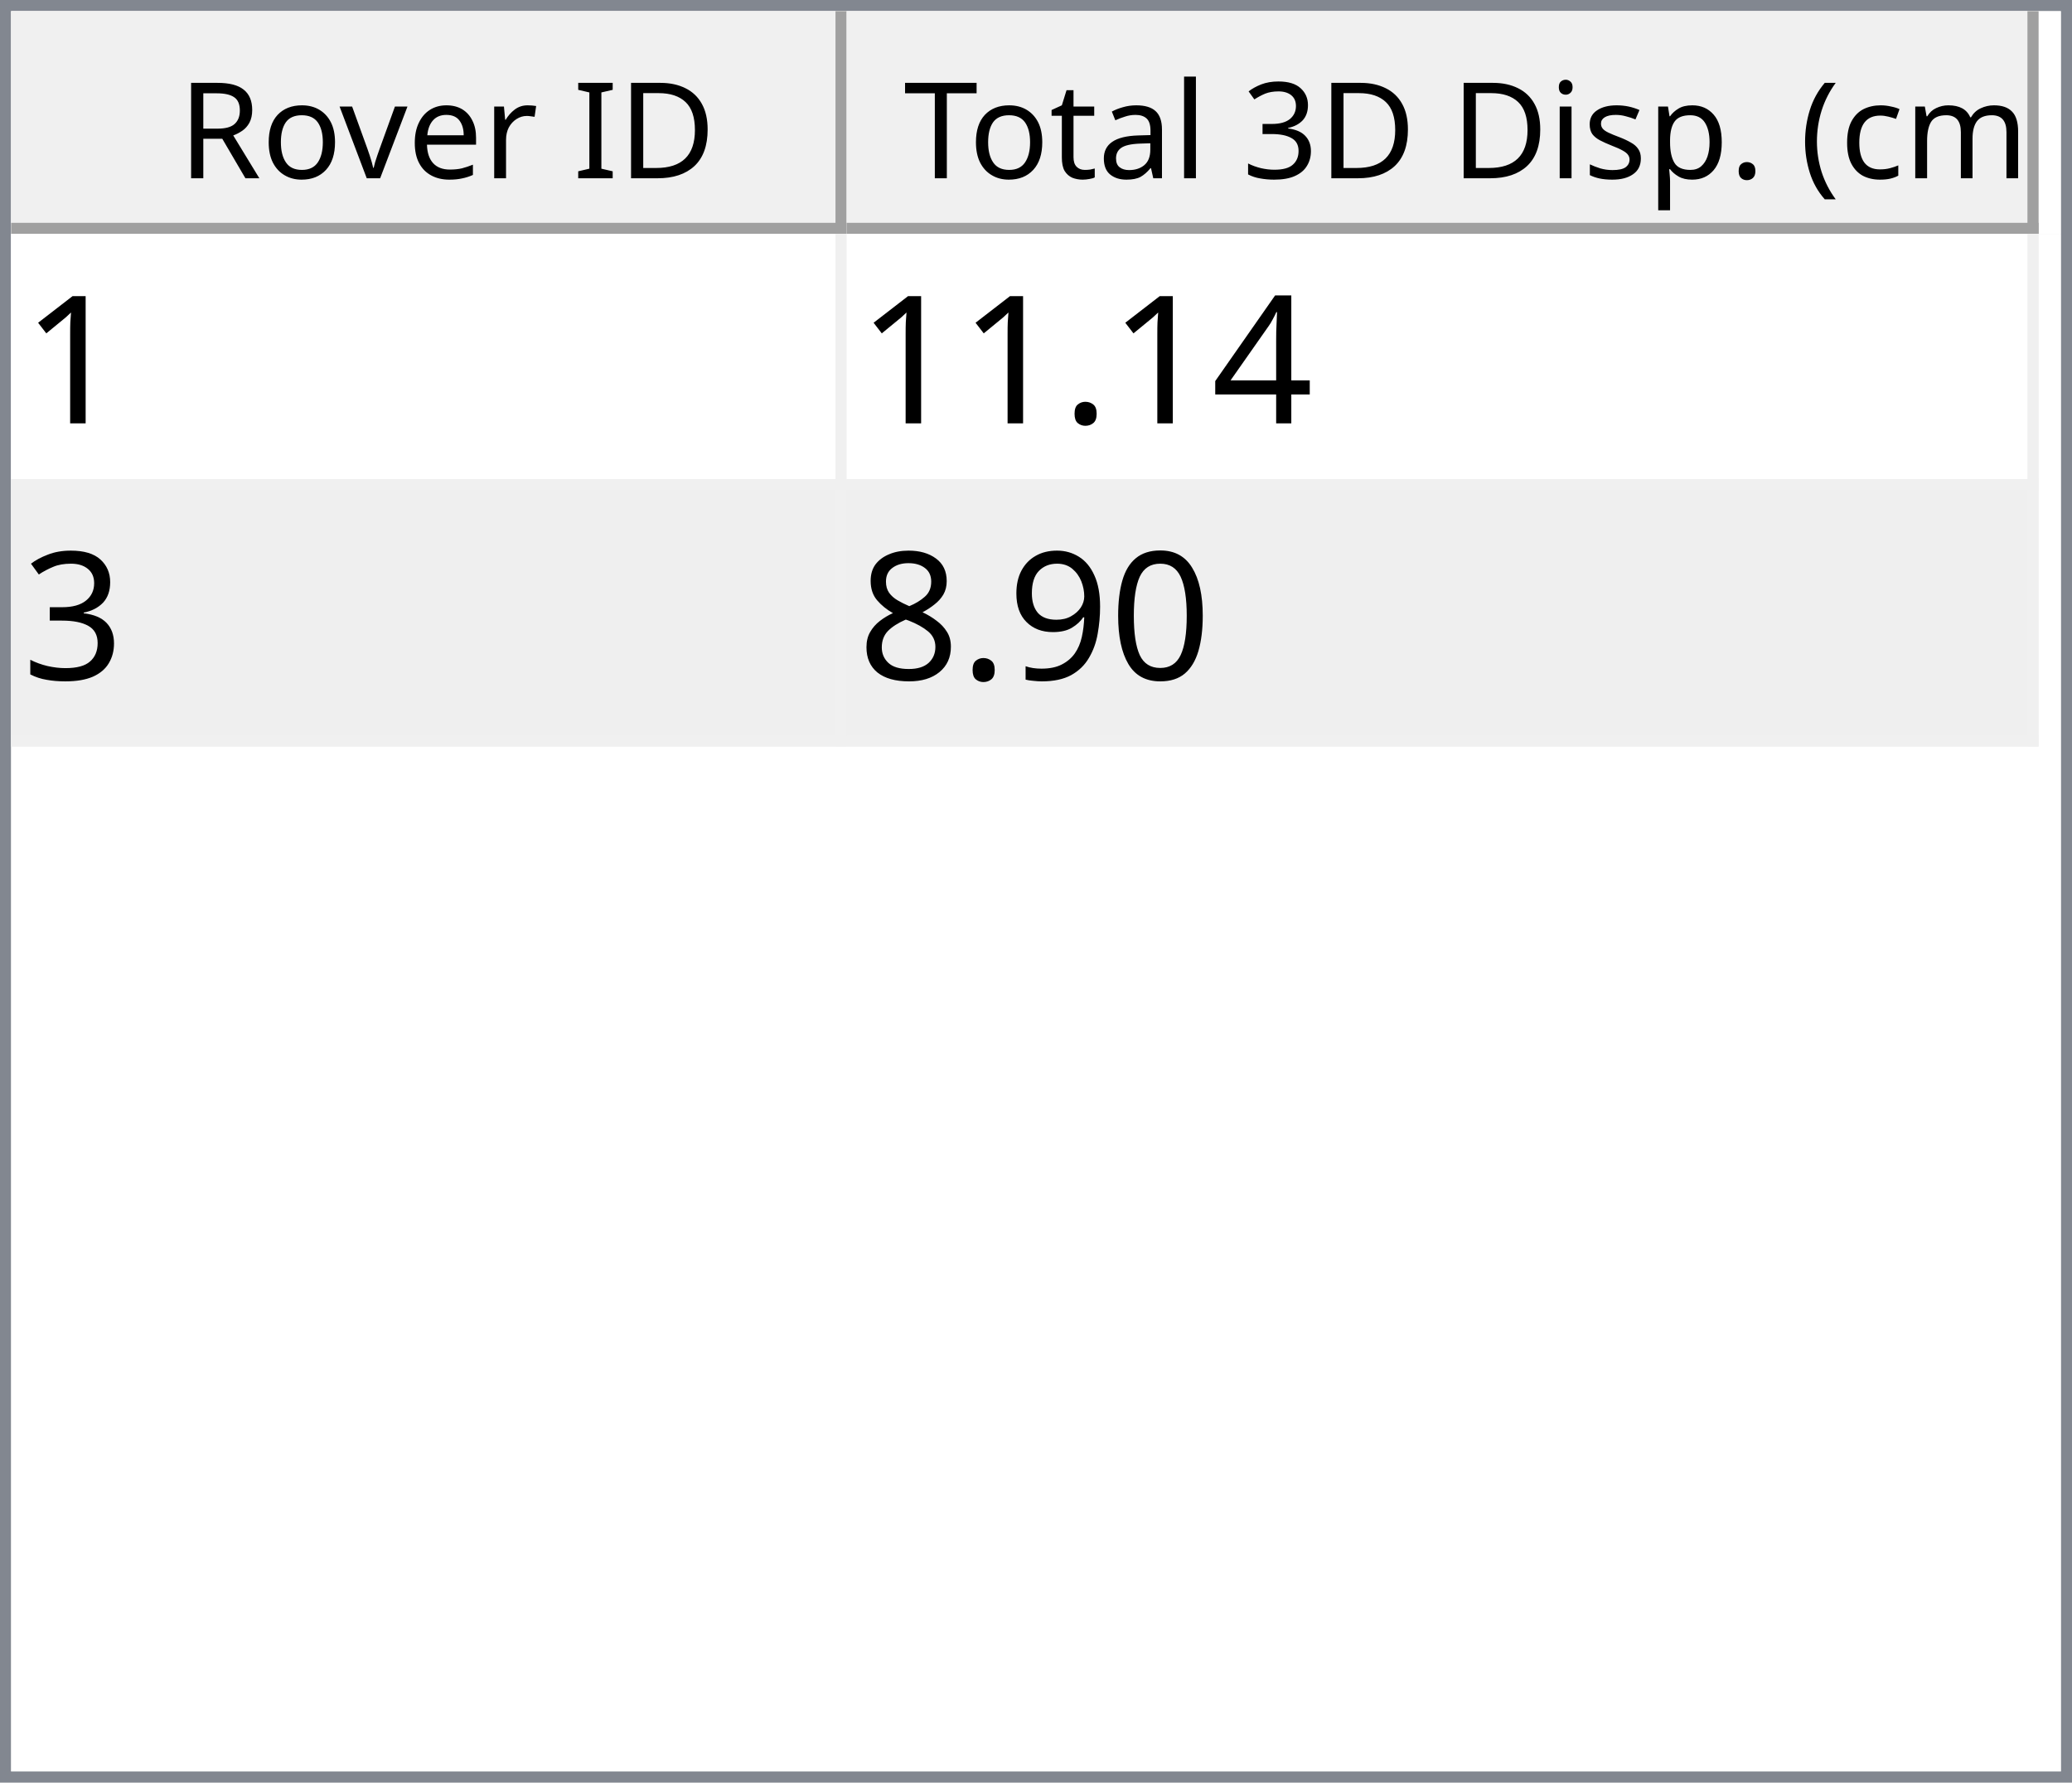
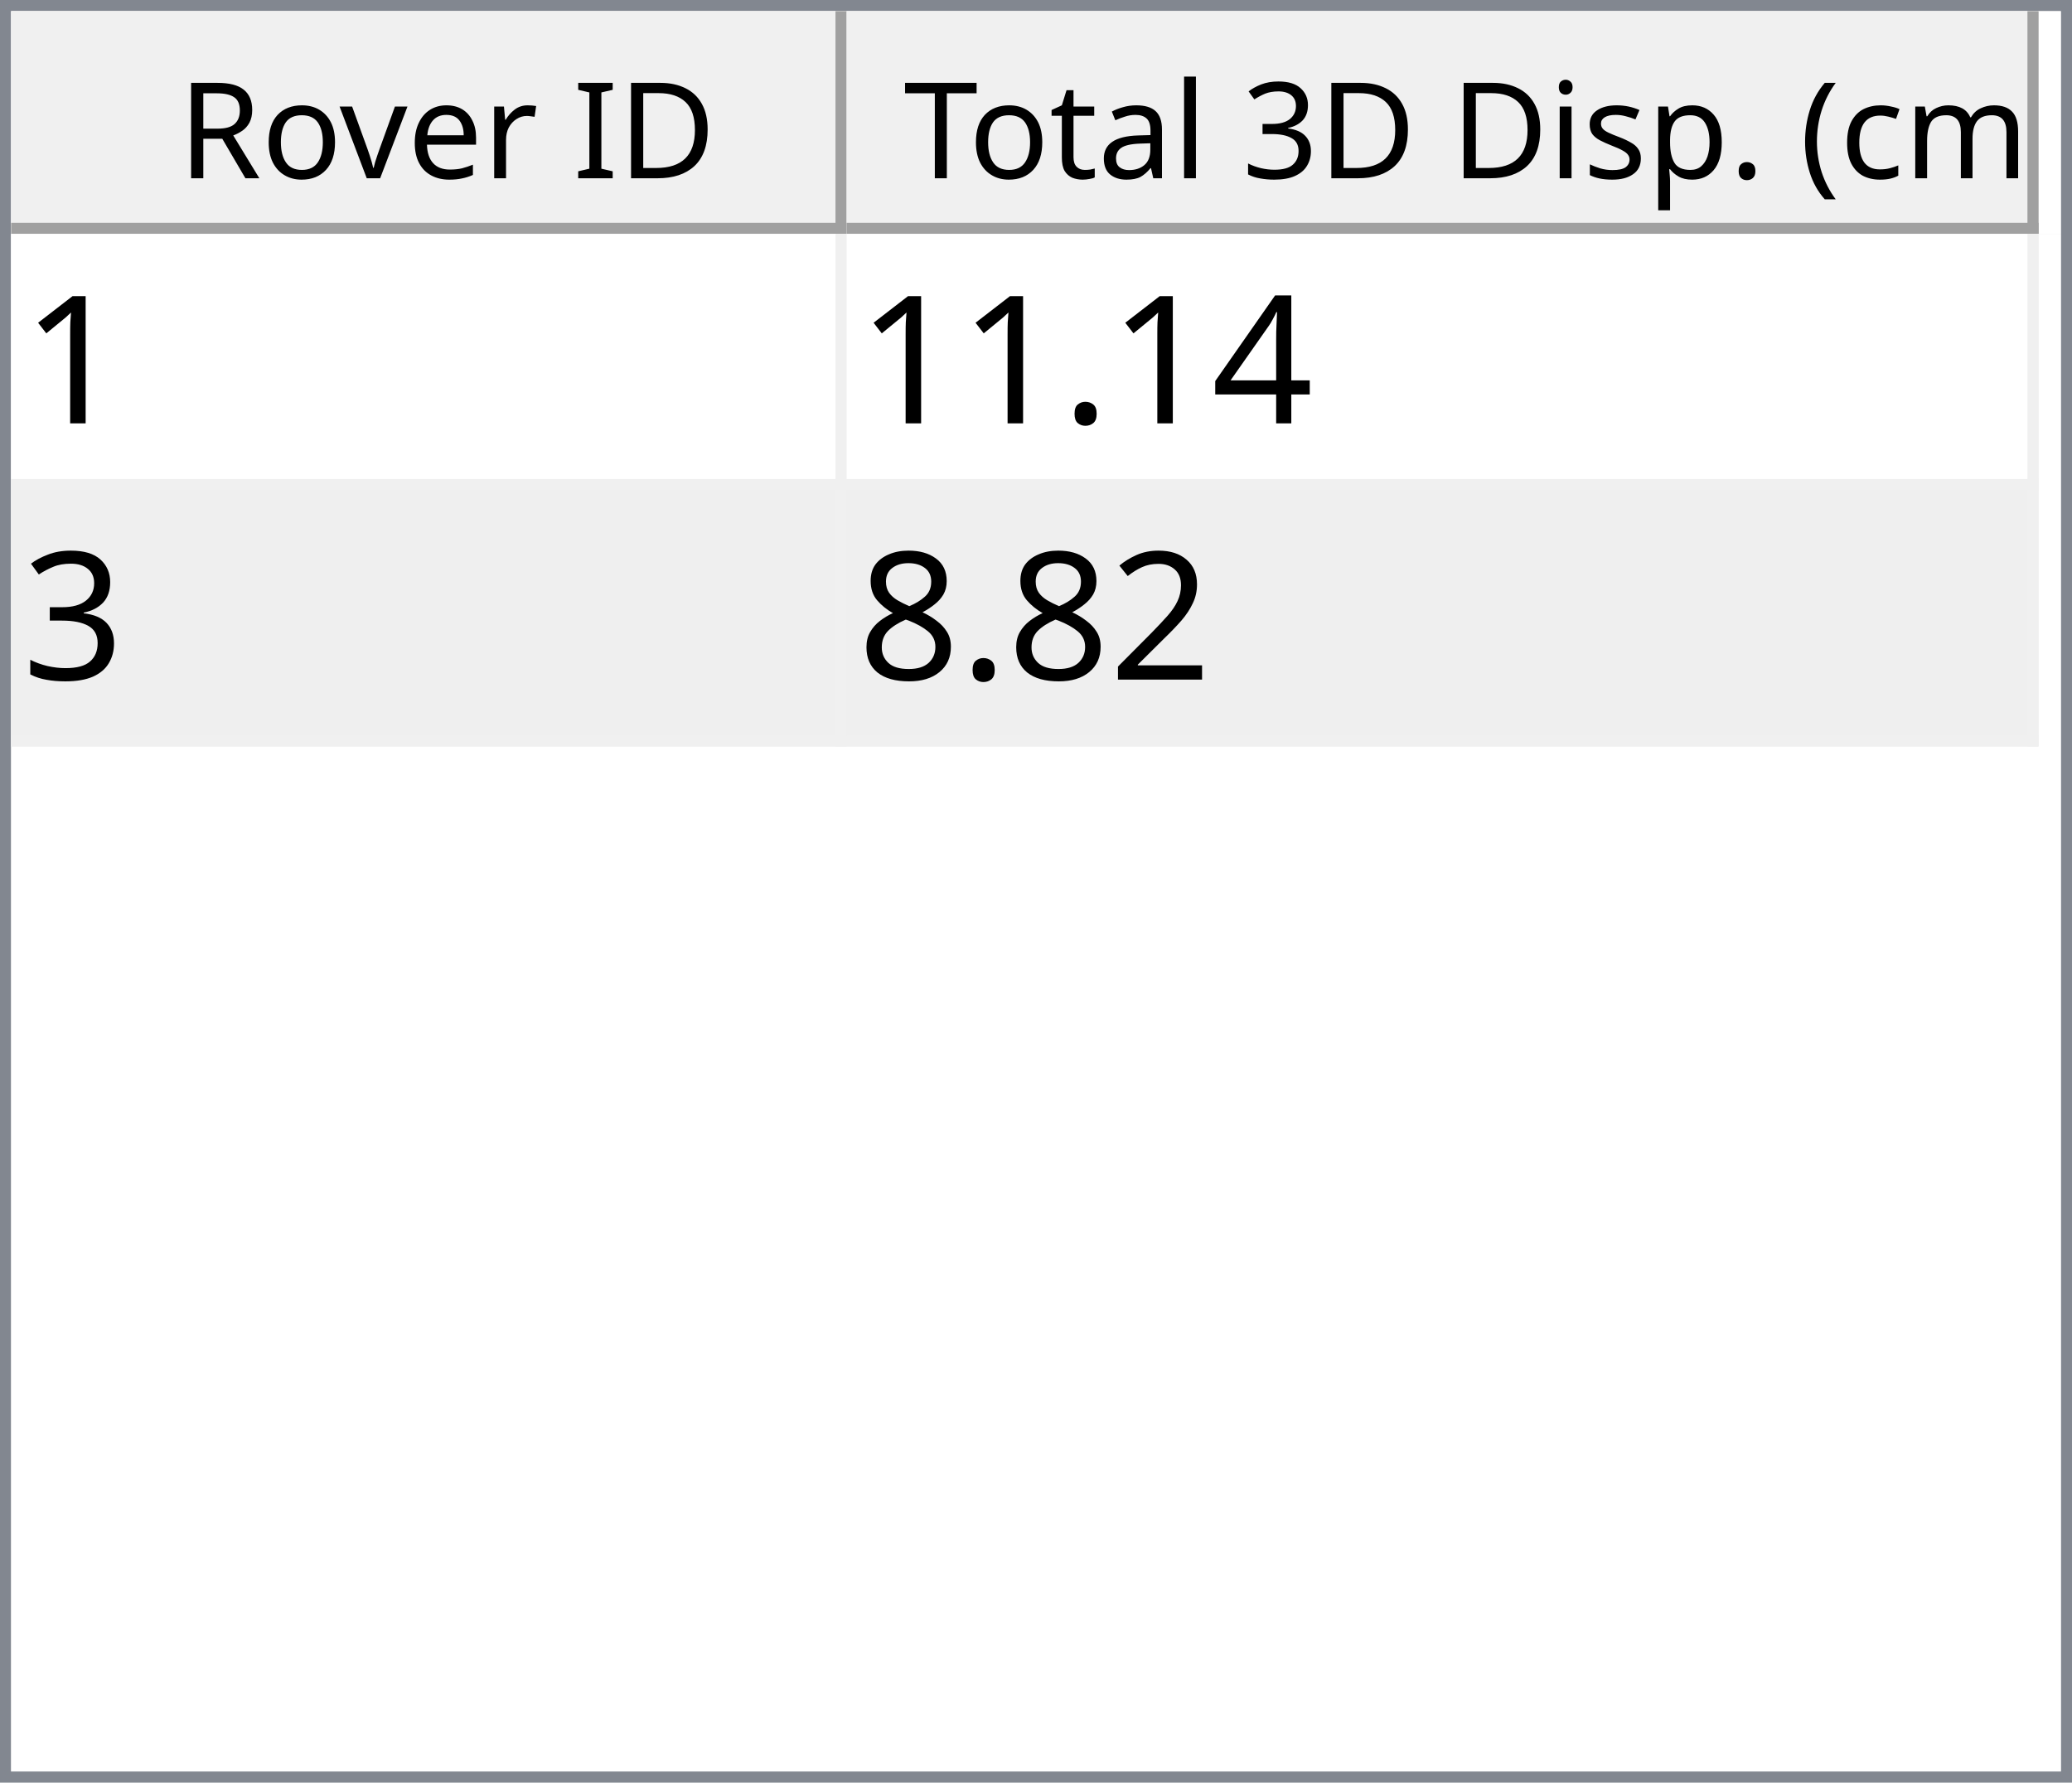
<svg xmlns="http://www.w3.org/2000/svg" style="fill-opacity:1; color-rendering:auto; color-interpolation:auto; text-rendering:auto; stroke:black; stroke-linecap:square; stroke-miterlimit:10; shape-rendering:auto; stroke-opacity:1; fill:black; stroke-dasharray:none; font-weight:normal; stroke-width:1; font-family:'Dialog'; font-style:normal; stroke-linejoin:miter; font-size:12px; stroke-dashoffset:0; image-rendering:auto;" width="186" height="160">
  <defs id="genericDefs" />
  <g>
    <defs id="defs1">
      <clipPath clipPathUnits="userSpaceOnUse" id="clipPath1">
        <path d="M0 0 L186 0 L186 160 L0 160 L0 0 Z" />
      </clipPath>
      <clipPath clipPathUnits="userSpaceOnUse" id="clipPath2">
        <path d="M0 0 L0 160 L186 160 L186 0 Z" />
      </clipPath>
      <clipPath clipPathUnits="userSpaceOnUse" id="clipPath3">
        <path d="M0 0 L0 20 L184 20 L184 0 Z" />
      </clipPath>
      <clipPath clipPathUnits="userSpaceOnUse" id="clipPath4">
        <path d="M0 0 L0 20 L75 20 L75 0 Z" />
      </clipPath>
      <clipPath clipPathUnits="userSpaceOnUse" id="clipPath5">
        <path d="M1 1 L1 19 L74 19 L74 1 Z" />
      </clipPath>
      <clipPath clipPathUnits="userSpaceOnUse" id="clipPath6">
        <path d="M0 0 L0 18 L73 18 L73 0 Z" />
      </clipPath>
      <clipPath clipPathUnits="userSpaceOnUse" id="clipPath7">
        <path d="M-0.5 -0.5 L-0.5 19.5 L74.5 19.5 L74.5 -0.5 Z" />
      </clipPath>
      <clipPath clipPathUnits="userSpaceOnUse" id="clipPath8">
        <path d="M0 0 L0 20 L107 20 L107 0 Z" />
      </clipPath>
      <clipPath clipPathUnits="userSpaceOnUse" id="clipPath9">
        <path d="M1 1 L1 19 L106 19 L106 1 Z" />
      </clipPath>
      <clipPath clipPathUnits="userSpaceOnUse" id="clipPath10">
        <path d="M0 0 L0 18 L105 18 L105 0 Z" />
      </clipPath>
      <clipPath clipPathUnits="userSpaceOnUse" id="clipPath11">
        <path d="M-0.5 -0.5 L-0.5 19.5 L106.5 19.5 L106.5 -0.5 Z" />
      </clipPath>
      <clipPath clipPathUnits="userSpaceOnUse" id="clipPath12">
        <path d="M0 0 L0 138 L184 138 L184 0 Z" />
      </clipPath>
      <clipPath clipPathUnits="userSpaceOnUse" id="clipPath13">
        <path d="M0 0 L0 46 L182 46 L182 0 Z" />
      </clipPath>
      <clipPath clipPathUnits="userSpaceOnUse" id="clipPath14">
        <path d="M-0.5 -0.5 L-0.5 45.5 L181.5 45.5 L181.5 -0.5 Z" />
      </clipPath>
      <clipPath clipPathUnits="userSpaceOnUse" id="clipPath15">
        <path d="M0 0 L0 22 L74 22 L74 0 Z" />
      </clipPath>
      <clipPath clipPathUnits="userSpaceOnUse" id="clipPath16">
        <path d="M0 0 L0 22 L106 22 L106 0 Z" />
      </clipPath>
      <font horiz-adv-x="64.551" id="font1">
        <font-face ascent="107.91" descent="25.098" units-per-em="100" style="font-style:normal; font-family:Segoe UI; font-weight:normal;" />
        <missing-glyph horiz-adv-x="64.551" d="M8.109 0 L8.109 68.266 L56.453 68.266 L56.453 0 L8.109 0 ZM15.328 7.234 L49.219 7.234 L49.219 61.031 L15.328 61.031 L15.328 7.234 Z" />
        <glyph unicode="D" horiz-adv-x="70.117" d="M9.188 0 L9.188 70.016 L28.516 70.016 Q65.531 70.016 65.531 35.891 Q65.531 19.672 55.25 9.836 Q44.969 0 27.734 0 L9.188 0 ZM17.391 62.594 L17.391 7.422 L27.828 7.422 Q41.609 7.422 49.273 14.797 Q56.938 22.172 56.938 35.688 Q56.938 62.594 28.328 62.594 L17.391 62.594 Z" />
        <glyph unicode="I" horiz-adv-x="26.611" d="M17.391 0 L9.188 0 L9.188 70.016 L17.391 70.016 L17.391 0 Z" />
        <glyph unicode=" " horiz-adv-x="27.393" d="" />
        <glyph unicode="r" horiz-adv-x="34.766" d="M34.188 41.891 Q32.078 43.5 28.125 43.5 Q23 43.5 19.555 38.672 Q16.109 33.844 16.109 25.484 L16.109 0 L8.109 0 L8.109 50 L16.109 50 L16.109 39.703 L16.312 39.703 Q18.016 44.969 21.531 47.922 Q25.047 50.875 29.391 50.875 Q32.516 50.875 34.188 50.203 L34.188 41.891 Z" />
        <glyph unicode="e" horiz-adv-x="52.295" d="M48.297 23 L12.984 23 Q13.188 14.656 17.484 10.109 Q21.781 5.562 29.297 5.562 Q37.75 5.562 44.828 11.141 L44.828 3.609 Q38.234 -1.172 27.391 -1.172 Q16.797 -1.172 10.742 5.641 Q4.688 12.453 4.688 24.812 Q4.688 36.469 11.305 43.82 Q17.922 51.172 27.734 51.172 Q37.547 51.172 42.922 44.828 Q48.297 38.484 48.297 27.203 L48.297 23 ZM40.094 29.781 Q40.047 36.719 36.75 40.578 Q33.453 44.438 27.594 44.438 Q21.922 44.438 17.969 40.383 Q14.016 36.328 13.094 29.781 L40.094 29.781 Z" />
        <glyph unicode="v" horiz-adv-x="47.9" d="M47.406 50 L27.484 0 L19.625 0 L0.688 50 L9.469 50 L22.172 13.672 Q23.578 9.672 23.922 6.688 L24.125 6.688 Q24.609 10.453 25.688 13.484 L38.969 50 L47.406 50 Z" />
        <glyph unicode="o" horiz-adv-x="58.594" d="M29 -1.172 Q17.922 -1.172 11.305 5.836 Q4.688 12.844 4.688 24.422 Q4.688 37.016 11.57 44.094 Q18.453 51.172 30.172 51.172 Q41.359 51.172 47.633 44.289 Q53.906 37.406 53.906 25.203 Q53.906 13.234 47.141 6.031 Q40.375 -1.172 29 -1.172 ZM29.594 44.438 Q21.875 44.438 17.383 39.188 Q12.891 33.938 12.891 24.703 Q12.891 15.828 17.43 10.695 Q21.969 5.562 29.594 5.562 Q37.359 5.562 41.531 10.594 Q45.703 15.625 45.703 24.906 Q45.703 34.281 41.531 39.359 Q37.359 44.438 29.594 44.438 Z" />
        <glyph unicode="R" horiz-adv-x="59.814" d="M59.375 0 L49.609 0 L37.891 19.625 Q36.281 22.359 34.766 24.289 Q33.25 26.219 31.664 27.438 Q30.078 28.656 28.25 29.219 Q26.422 29.781 24.125 29.781 L17.391 29.781 L17.391 0 L9.188 0 L9.188 70.016 L30.078 70.016 Q34.672 70.016 38.555 68.867 Q42.438 67.719 45.289 65.375 Q48.141 63.031 49.758 59.547 Q51.375 56.062 51.375 51.375 Q51.375 47.703 50.273 44.656 Q49.172 41.609 47.148 39.211 Q45.125 36.812 42.266 35.133 Q39.406 33.453 35.844 32.516 L35.844 32.328 Q37.594 31.547 38.891 30.547 Q40.188 29.547 41.359 28.18 Q42.531 26.812 43.68 25.078 Q44.828 23.344 46.234 21.047 L59.375 0 ZM17.391 62.594 L17.391 37.203 L28.516 37.203 Q31.594 37.203 34.203 38.133 Q36.812 39.062 38.719 40.797 Q40.625 42.531 41.703 45.047 Q42.781 47.562 42.781 50.688 Q42.781 56.297 39.141 59.445 Q35.5 62.594 28.609 62.594 L17.391 62.594 Z" />
        <glyph unicode=")" horiz-adv-x="30.176" d="M8.297 -15.922 L1.172 -15.922 Q16.406 2.344 16.406 26.812 Q16.406 51.469 1.078 70.016 L8.297 70.016 Q23.531 52.156 23.531 26.703 Q23.531 1.375 8.297 -15.922 Z" />
        <glyph unicode="m" horiz-adv-x="86.133" d="M79.109 0 L71.094 0 L71.094 28.719 Q71.094 37.016 68.531 40.727 Q65.969 44.438 59.906 44.438 Q54.781 44.438 51.195 39.75 Q47.609 35.062 47.609 28.516 L47.609 0 L39.594 0 L39.594 29.688 Q39.594 44.438 28.219 44.438 Q22.953 44.438 19.531 40.016 Q16.109 35.594 16.109 28.516 L16.109 0 L8.109 0 L8.109 50 L16.109 50 L16.109 42.094 L16.312 42.094 Q21.625 51.172 31.844 51.172 Q36.969 51.172 40.773 48.312 Q44.578 45.453 46 40.828 Q51.562 51.172 62.594 51.172 Q79.109 51.172 79.109 30.812 L79.109 0 Z" />
        <glyph unicode="c" horiz-adv-x="46.191" d="M42.188 2.297 Q36.422 -1.172 28.516 -1.172 Q17.828 -1.172 11.258 5.789 Q4.688 12.75 4.688 23.828 Q4.688 36.188 11.766 43.68 Q18.844 51.172 30.672 51.172 Q37.25 51.172 42.281 48.734 L42.281 40.531 Q36.719 44.438 30.375 44.438 Q22.703 44.438 17.797 38.945 Q12.891 33.453 12.891 24.516 Q12.891 15.719 17.508 10.641 Q22.125 5.562 29.891 5.562 Q36.422 5.562 42.188 9.906 L42.188 2.297 Z" />
        <glyph unicode="(" horiz-adv-x="30.176" d="M29.109 -15.922 L21.969 -15.922 Q6.844 1.375 6.844 26.703 Q6.844 52.156 21.969 70.016 L29.203 70.016 Q13.875 51.469 13.875 26.812 Q13.875 2.344 29.109 -15.922 Z" />
        <glyph unicode="." horiz-adv-x="21.68" d="M10.891 -1.078 Q8.641 -1.078 7.055 0.539 Q5.469 2.156 5.469 4.391 Q5.469 6.641 7.055 8.273 Q8.641 9.906 10.891 9.906 Q13.188 9.906 14.797 8.273 Q16.406 6.641 16.406 4.391 Q16.406 2.156 14.797 0.539 Q13.188 -1.078 10.891 -1.078 Z" />
        <glyph unicode="p" horiz-adv-x="58.789" d="M16.312 7.234 L16.109 7.234 L16.109 -23 L8.109 -23 L8.109 50 L16.109 50 L16.109 41.219 L16.312 41.219 Q22.219 51.172 33.594 51.172 Q43.266 51.172 48.688 44.461 Q54.109 37.75 54.109 26.469 Q54.109 13.922 48 6.375 Q41.891 -1.172 31.297 -1.172 Q21.578 -1.172 16.312 7.234 ZM16.109 27.391 L16.109 20.406 Q16.109 14.203 20.141 9.883 Q24.172 5.562 30.375 5.562 Q37.641 5.562 41.773 11.133 Q45.906 16.703 45.906 26.609 Q45.906 34.969 42.047 39.703 Q38.188 44.438 31.594 44.438 Q24.609 44.438 20.359 39.578 Q16.109 34.719 16.109 27.391 Z" />
        <glyph unicode="s" horiz-adv-x="42.432" d="M5.078 1.812 L5.078 10.406 Q11.625 5.562 19.484 5.562 Q30.031 5.562 30.031 12.594 Q30.031 14.594 29.125 15.992 Q28.219 17.391 26.68 18.461 Q25.141 19.531 23.07 20.383 Q21 21.234 18.609 22.172 Q15.281 23.484 12.766 24.828 Q10.25 26.172 8.57 27.859 Q6.891 29.547 6.031 31.695 Q5.172 33.844 5.172 36.719 Q5.172 40.234 6.789 42.945 Q8.406 45.656 11.086 47.484 Q13.766 49.312 17.211 50.242 Q20.656 51.172 24.312 51.172 Q30.812 51.172 35.938 48.922 L35.938 40.828 Q30.422 44.438 23.25 44.438 Q21 44.438 19.195 43.922 Q17.391 43.406 16.094 42.477 Q14.797 41.547 14.086 40.258 Q13.375 38.969 13.375 37.406 Q13.375 35.453 14.086 34.133 Q14.797 32.812 16.164 31.789 Q17.531 30.766 19.484 29.938 Q21.438 29.109 23.922 28.125 Q27.25 26.859 29.883 25.516 Q32.516 24.172 34.375 22.484 Q36.234 20.797 37.234 18.602 Q38.234 16.406 38.234 13.375 Q38.234 9.672 36.602 6.938 Q34.969 4.203 32.234 2.398 Q29.5 0.594 25.93 -0.289 Q22.359 -1.172 18.453 -1.172 Q10.75 -1.172 5.078 1.812 Z" />
        <glyph unicode="i" horiz-adv-x="24.219" d="M12.203 62.703 Q10.062 62.703 8.547 64.164 Q7.031 65.625 7.031 67.875 Q7.031 70.125 8.547 71.609 Q10.062 73.094 12.203 73.094 Q14.406 73.094 15.945 71.609 Q17.484 70.125 17.484 67.875 Q17.484 65.719 15.945 64.211 Q14.406 62.703 12.203 62.703 ZM16.109 0 L8.109 0 L8.109 50 L16.109 50 L16.109 0 Z" />
        <glyph unicode="3" horiz-adv-x="53.906" d="M46.531 19.828 Q46.531 15.094 44.75 11.211 Q42.969 7.328 39.719 4.57 Q36.469 1.812 31.93 0.297 Q27.391 -1.219 21.922 -1.219 Q11.922 -1.219 6 2.594 L6 11.188 Q13.094 5.609 22.219 5.609 Q25.875 5.609 28.828 6.539 Q31.781 7.469 33.906 9.227 Q36.031 10.984 37.18 13.477 Q38.328 15.969 38.328 19.094 Q38.328 32.812 18.797 32.812 L12.984 32.812 L12.984 39.594 L18.5 39.594 Q35.797 39.594 35.797 52.484 Q35.797 64.406 22.609 64.406 Q15.188 64.406 8.688 59.422 L8.688 67.188 Q15.375 71.188 24.609 71.188 Q29 71.188 32.57 69.969 Q36.141 68.75 38.68 66.555 Q41.219 64.359 42.609 61.281 Q44 58.203 44 54.5 Q44 40.672 30.031 36.719 L30.031 36.531 Q33.594 36.141 36.625 34.797 Q39.656 33.453 41.852 31.305 Q44.047 29.156 45.289 26.25 Q46.531 23.344 46.531 19.828 Z" />
        <glyph unicode="l" horiz-adv-x="24.219" d="M16.109 0 L8.109 0 L8.109 74.031 L16.109 74.031 L16.109 0 Z" />
        <glyph unicode="a" horiz-adv-x="50.879" d="M43.891 0 L35.891 0 L35.891 7.812 L35.688 7.812 Q30.469 -1.172 20.312 -1.172 Q12.844 -1.172 8.617 2.781 Q4.391 6.734 4.391 13.281 Q4.391 27.297 20.906 29.594 L35.891 31.688 Q35.891 44.438 25.594 44.438 Q16.547 44.438 9.281 38.281 L9.281 46.484 Q16.656 51.172 26.266 51.172 Q43.891 51.172 43.891 32.516 L43.891 0 ZM35.891 25.297 L23.828 23.641 Q18.266 22.859 15.43 20.875 Q12.594 18.891 12.594 13.875 Q12.594 10.203 15.211 7.883 Q17.828 5.562 22.172 5.562 Q28.125 5.562 32.008 9.742 Q35.891 13.922 35.891 20.312 L35.891 25.297 Z" />
        <glyph unicode="t" horiz-adv-x="33.887" d="M31.297 0.484 Q28.469 -1.078 23.828 -1.078 Q10.688 -1.078 10.688 13.578 L10.688 43.172 L2.094 43.172 L2.094 50 L10.688 50 L10.688 62.203 L18.703 64.797 L18.703 50 L31.297 50 L31.297 43.172 L18.703 43.172 L18.703 14.984 Q18.703 9.969 20.414 7.82 Q22.125 5.672 26.078 5.672 Q29.109 5.672 31.297 7.328 L31.297 0.484 Z" />
        <glyph unicode="T" horiz-adv-x="52.393" d="M50.594 62.594 L30.375 62.594 L30.375 0 L22.172 0 L22.172 62.594 L2 62.594 L2 70.016 L50.594 70.016 L50.594 62.594 Z" />
      </font>
      <font horiz-adv-x="75.0" id="font2">
        <font-face ascent="100.537" descent="21.973" units-per-em="100" style="font-style:normal; font-family:sans-serif; font-weight:normal;" />
        <missing-glyph horiz-adv-x="75.0" d="M12.5 0 L12.5 62.5 L62.5 62.5 L62.5 0 L12.5 0 ZM14.062 1.562 L60.938 1.562 L60.938 60.938 L14.062 60.938 L14.062 1.562 Z" />
        <glyph unicode="1" horiz-adv-x="55.615" d="M37.25 0 L28.469 0 L28.469 56 Q25.297 52.984 20.141 49.953 Q14.984 46.922 10.891 45.406 L10.891 53.906 Q18.266 57.375 23.781 62.305 Q29.297 67.234 31.594 71.875 L37.25 71.875 L37.25 0 Z" />
        <glyph unicode="4" horiz-adv-x="55.615" d="M32.328 0 L32.328 17.141 L1.266 17.141 L1.266 25.203 L33.938 71.578 L41.109 71.578 L41.109 25.203 L50.781 25.203 L50.781 17.141 L41.109 17.141 L41.109 0 L32.328 0 ZM32.328 25.203 L32.328 57.469 L9.906 25.203 L32.328 25.203 Z" />
        <glyph unicode="." horiz-adv-x="27.783" d="M9.078 0 L9.078 10.016 L19.094 10.016 L19.094 0 L9.078 0 Z" />
        <glyph unicode="3" horiz-adv-x="55.615" d="M4.203 18.891 L12.984 20.062 Q14.5 12.594 18.141 9.297 Q21.781 6 27 6 Q33.203 6 37.477 10.297 Q41.75 14.594 41.75 20.953 Q41.75 27 37.797 30.93 Q33.844 34.859 27.734 34.859 Q25.25 34.859 21.531 33.891 L22.516 41.609 Q23.391 41.5 23.922 41.5 Q29.547 41.5 34.039 44.43 Q38.531 47.359 38.531 53.469 Q38.531 58.297 35.258 61.477 Q31.984 64.656 26.812 64.656 Q21.688 64.656 18.266 61.43 Q14.844 58.203 13.875 51.766 L5.078 53.328 Q6.688 62.156 12.398 67.016 Q18.109 71.875 26.609 71.875 Q32.469 71.875 37.398 69.359 Q42.328 66.844 44.945 62.5 Q47.562 58.156 47.562 53.266 Q47.562 48.641 45.07 44.828 Q42.578 41.016 37.703 38.766 Q44.047 37.312 47.562 32.695 Q51.078 28.078 51.078 21.141 Q51.078 11.766 44.242 5.25 Q37.406 -1.266 26.953 -1.266 Q17.531 -1.266 11.305 4.352 Q5.078 9.969 4.203 18.891 Z" />
-         <glyph unicode="0" horiz-adv-x="55.615" d="M4.156 35.297 Q4.156 48 6.766 55.742 Q9.375 63.484 14.523 67.68 Q19.672 71.875 27.484 71.875 Q33.25 71.875 37.594 69.555 Q41.938 67.234 44.773 62.867 Q47.609 58.5 49.219 52.227 Q50.828 45.953 50.828 35.297 Q50.828 22.703 48.242 14.969 Q45.656 7.234 40.508 3.008 Q35.359 -1.219 27.484 -1.219 Q17.141 -1.219 11.234 6.203 Q4.156 15.141 4.156 35.297 ZM13.188 35.297 Q13.188 17.672 17.312 11.836 Q21.438 6 27.484 6 Q33.547 6 37.672 11.859 Q41.797 17.719 41.797 35.297 Q41.797 52.984 37.672 58.789 Q33.547 64.594 27.391 64.594 Q21.344 64.594 17.719 59.469 Q13.188 52.938 13.188 35.297 Z" />
-         <glyph unicode="9" horiz-adv-x="55.615" d="M5.469 16.547 L13.922 17.328 Q14.984 11.375 18.016 8.688 Q21.047 6 25.781 6 Q29.828 6 32.883 7.859 Q35.938 9.719 37.891 12.82 Q39.844 15.922 41.164 21.195 Q42.484 26.469 42.484 31.938 Q42.484 32.516 42.438 33.688 Q39.797 29.5 35.234 26.883 Q30.672 24.266 25.344 24.266 Q16.453 24.266 10.305 30.711 Q4.156 37.156 4.156 47.703 Q4.156 58.594 10.578 65.234 Q17 71.875 26.656 71.875 Q33.641 71.875 39.43 68.117 Q45.219 64.359 48.219 57.398 Q51.219 50.438 51.219 37.25 Q51.219 23.531 48.242 15.406 Q45.266 7.281 39.383 3.031 Q33.5 -1.219 25.594 -1.219 Q17.188 -1.219 11.867 3.445 Q6.547 8.109 5.469 16.547 ZM41.453 48.141 Q41.453 55.719 37.43 60.156 Q33.406 64.594 27.734 64.594 Q21.875 64.594 17.531 59.812 Q13.188 55.031 13.188 47.406 Q13.188 40.578 17.312 36.305 Q21.438 32.031 27.484 32.031 Q33.594 32.031 37.523 36.305 Q41.453 40.578 41.453 48.141 Z" />
+         <glyph unicode="2" horiz-adv-x="55.615" d="M50.344 8.453 L50.344 0 L3.031 0 Q2.938 3.172 4.047 6.109 Q5.859 10.938 9.836 15.625 Q13.812 20.312 21.344 26.469 Q33.016 36.031 37.117 41.625 Q41.219 47.219 41.219 52.203 Q41.219 57.422 37.477 61.008 Q33.734 64.594 27.734 64.594 Q21.391 64.594 17.578 60.789 Q13.766 56.984 13.719 50.25 L4.688 51.172 Q5.609 61.281 11.664 66.578 Q17.719 71.875 27.938 71.875 Q38.234 71.875 44.242 66.164 Q50.25 60.453 50.25 52 Q50.25 47.703 48.492 43.555 Q46.734 39.406 42.656 34.812 Q38.578 30.219 29.109 22.219 Q21.188 15.578 18.945 13.211 Q16.703 10.844 15.234 8.453 L50.344 8.453 Z" />
        <glyph unicode="8" horiz-adv-x="55.615" d="M17.672 38.812 Q12.203 40.828 9.57 44.539 Q6.938 48.25 6.938 53.422 Q6.938 61.234 12.555 66.555 Q18.172 71.875 27.484 71.875 Q36.859 71.875 42.578 66.43 Q48.297 60.984 48.297 53.172 Q48.297 48.188 45.68 44.508 Q43.062 40.828 37.75 38.812 Q44.344 36.672 47.781 31.883 Q51.219 27.094 51.219 20.453 Q51.219 11.281 44.727 5.031 Q38.234 -1.219 27.641 -1.219 Q17.047 -1.219 10.547 5.055 Q4.047 11.328 4.047 20.703 Q4.047 27.688 7.594 32.398 Q11.141 37.109 17.672 38.812 ZM15.922 53.719 Q15.922 48.641 19.195 45.414 Q22.469 42.188 27.688 42.188 Q32.766 42.188 36.016 45.383 Q39.266 48.578 39.266 53.219 Q39.266 58.062 35.914 61.359 Q32.562 64.656 27.594 64.656 Q22.562 64.656 19.242 61.43 Q15.922 58.203 15.922 53.719 ZM13.094 20.656 Q13.094 16.891 14.875 13.375 Q16.656 9.859 20.172 7.93 Q23.688 6 27.734 6 Q34.031 6 38.133 10.055 Q42.234 14.109 42.234 20.359 Q42.234 26.703 38.016 30.859 Q33.797 35.016 27.438 35.016 Q21.234 35.016 17.164 30.914 Q13.094 26.812 13.094 20.656 Z" />
      </font>
    </defs>
    <g style="fill:white; stroke:white;">
      <rect x="0" y="0" width="186" style="clip-path:url(#clipPath1); stroke:none;" height="160" />
    </g>
    <g style="fill:white; text-rendering:optimizeSpeed; color-rendering:optimizeSpeed; image-rendering:optimizeSpeed; shape-rendering:crispEdges; stroke:white; color-interpolation:sRGB;">
      <rect x="0" width="186" height="160" y="0" style="stroke:none;" />
      <path style="stroke:none;" d="M0 160 L186 160 L186 0 L0 0 Z" />
    </g>
    <g style="fill:rgb(240,240,240); font-family:'Segoe UI'; stroke:rgb(240,240,240);">
      <rect x="0" y="0" width="186" style="clip-path:url(#clipPath2); stroke:none;" height="160" />
    </g>
    <g style="fill:rgb(130,135,144); font-family:'Segoe UI'; stroke:rgb(130,135,144);">
      <path d="M0 0 L186 0 L186 160 L0 160 L0 0 ZM1 1 L185 1 L185 159 L1 159 L1 1 Z" style="fill-rule:evenodd; clip-path:url(#clipPath2); stroke:none;" />
    </g>
    <g style="fill:white; font-family:'Segoe UI'; stroke:white;" transform="translate(1,1)">
      <rect x="0" y="0" width="184" style="clip-path:url(#clipPath3); stroke:none;" height="20" />
    </g>
    <g style="fill:rgb(240,240,240); font-family:'Segoe UI'; stroke:rgb(240,240,240);" transform="translate(1,1)">
      <rect x="0" y="0" width="75" style="clip-path:url(#clipPath4); stroke:none;" height="20" />
    </g>
    <g style="font-family:'Segoe UI';" transform="translate(2,2)">
      <text x="14" xml:space="preserve" y="14" style="clip-path:url(#clipPath6); stroke:none;">Rover ID</text>
    </g>
    <g style="fill:rgb(160,160,160); font-family:'Segoe UI'; stroke:rgb(160,160,160); stroke-linejoin:bevel;" transform="translate(1.5,1.5)">
      <line x1="74" x2="74" y1="0" style="fill:none; clip-path:url(#clipPath7);" y2="19" />
    </g>
    <g style="fill:rgb(160,160,160); font-family:'Segoe UI'; stroke:rgb(160,160,160); stroke-linejoin:bevel;" transform="matrix(1,0,0,1,1,1) translate(0.5,0.5)">
      <line x1="0" x2="74" y1="19" style="fill:none; clip-path:url(#clipPath7);" y2="19" />
    </g>
    <g style="fill:rgb(240,240,240); font-family:'Segoe UI'; stroke:rgb(240,240,240);" transform="translate(76,1)">
      <rect x="0" y="0" width="107" style="clip-path:url(#clipPath8); stroke:none;" height="20" />
    </g>
    <g style="font-family:'Segoe UI';" transform="translate(77,2)">
      <text x="1" xml:space="preserve" y="14" style="clip-path:url(#clipPath10); stroke:none;"> Total 3D Disp. (cm)</text>
    </g>
    <g style="fill:rgb(160,160,160); font-family:'Segoe UI'; stroke:rgb(160,160,160); stroke-linejoin:bevel;" transform="translate(76.5,1.5)">
      <line x1="106" x2="106" y1="0" style="fill:none; clip-path:url(#clipPath11);" y2="19" />
    </g>
    <g style="fill:rgb(160,160,160); font-family:'Segoe UI'; stroke:rgb(160,160,160); stroke-linejoin:bevel;" transform="matrix(1,0,0,1,76,1) translate(0.5,0.5)">
      <line x1="0" x2="106" y1="19" style="fill:none; clip-path:url(#clipPath11);" y2="19" />
    </g>
    <g style="fill:white; font-family:'Segoe UI'; stroke:white;" transform="translate(1,21)">
      <rect x="0" y="0" width="184" style="clip-path:url(#clipPath12); stroke:none;" height="138" />
    </g>
    <g style="fill:rgb(240,240,240); font-size:16px; font-family:sans-serif; stroke:rgb(240,240,240);" transform="translate(1,21)">
      <rect x="0" y="0" width="182" style="clip-path:url(#clipPath13); stroke:none;" height="46" />
      <line transform="translate(0.5,0.5)" x1="0" x2="181" y1="22" style="clip-path:url(#clipPath14); fill:none; stroke-linejoin:bevel;" y2="22" />
    </g>
    <g transform="matrix(1,0,0,1,1,21) translate(0.5,0.5)" style="fill:rgb(240,240,240); font-size:16px; font-family:sans-serif; stroke:rgb(240,240,240); stroke-linejoin:bevel;">
      <line x1="0" x2="181" y1="45" style="fill:none; clip-path:url(#clipPath14);" y2="45" />
    </g>
    <g transform="matrix(1,0,0,1,1,21) translate(0.5,0.5)" style="fill:rgb(240,240,240); font-size:16px; font-family:sans-serif; stroke:rgb(240,240,240); stroke-linejoin:bevel;">
      <line x1="74" x2="74" y1="0" style="fill:none; clip-path:url(#clipPath14);" y2="45" />
    </g>
    <g transform="matrix(1,0,0,1,1,21) translate(0.5,0.5)" style="fill:rgb(240,240,240); font-size:16px; font-family:sans-serif; stroke:rgb(240,240,240); stroke-linejoin:bevel;">
      <line x1="181" x2="181" y1="0" style="fill:none; clip-path:url(#clipPath14);" y2="45" />
    </g>
    <g style="fill:white; font-size:16px; font-family:sans-serif; stroke:white;" transform="matrix(1,0,0,1,1,21)">
      <rect x="0" y="0" width="74" style="clip-path:url(#clipPath15); stroke:none;" height="22" />
      <text x="1" y="17" style="fill:black; clip-path:url(#clipPath15); stroke:none;" xml:space="preserve">1</text>
    </g>
    <g style="fill:white; font-size:16px; font-family:sans-serif; stroke:white;" transform="matrix(1,0,0,1,1,21) translate(75,0)">
      <rect x="0" y="0" width="106" style="clip-path:url(#clipPath16); stroke:none;" height="22" />
      <text x="1" y="17" style="fill:black; clip-path:url(#clipPath16); stroke:none;" xml:space="preserve">11.14</text>
    </g>
    <g style="fill:rgb(239,239,239); font-size:16px; font-family:sans-serif; stroke:rgb(239,239,239);" transform="matrix(1,0,0,1,1,21) translate(0,23)">
      <rect x="0" y="0" width="74" style="clip-path:url(#clipPath15); stroke:none;" height="22" />
      <text x="1" y="17" style="fill:black; clip-path:url(#clipPath15); stroke:none;" xml:space="preserve">3</text>
    </g>
    <g style="fill:rgb(239,239,239); font-size:16px; font-family:sans-serif; stroke:rgb(239,239,239);" transform="matrix(1,0,0,1,1,21) translate(75,23)">
      <rect x="0" y="0" width="106" style="clip-path:url(#clipPath16); stroke:none;" height="22" />
-       <text x="1" y="17" style="fill:black; clip-path:url(#clipPath16); stroke:none;" xml:space="preserve">8.90</text>
+       <text x="1" y="17" style="fill:black; clip-path:url(#clipPath16); stroke:none;" xml:space="preserve">8.82</text>
    </g>
  </g>
</svg>
